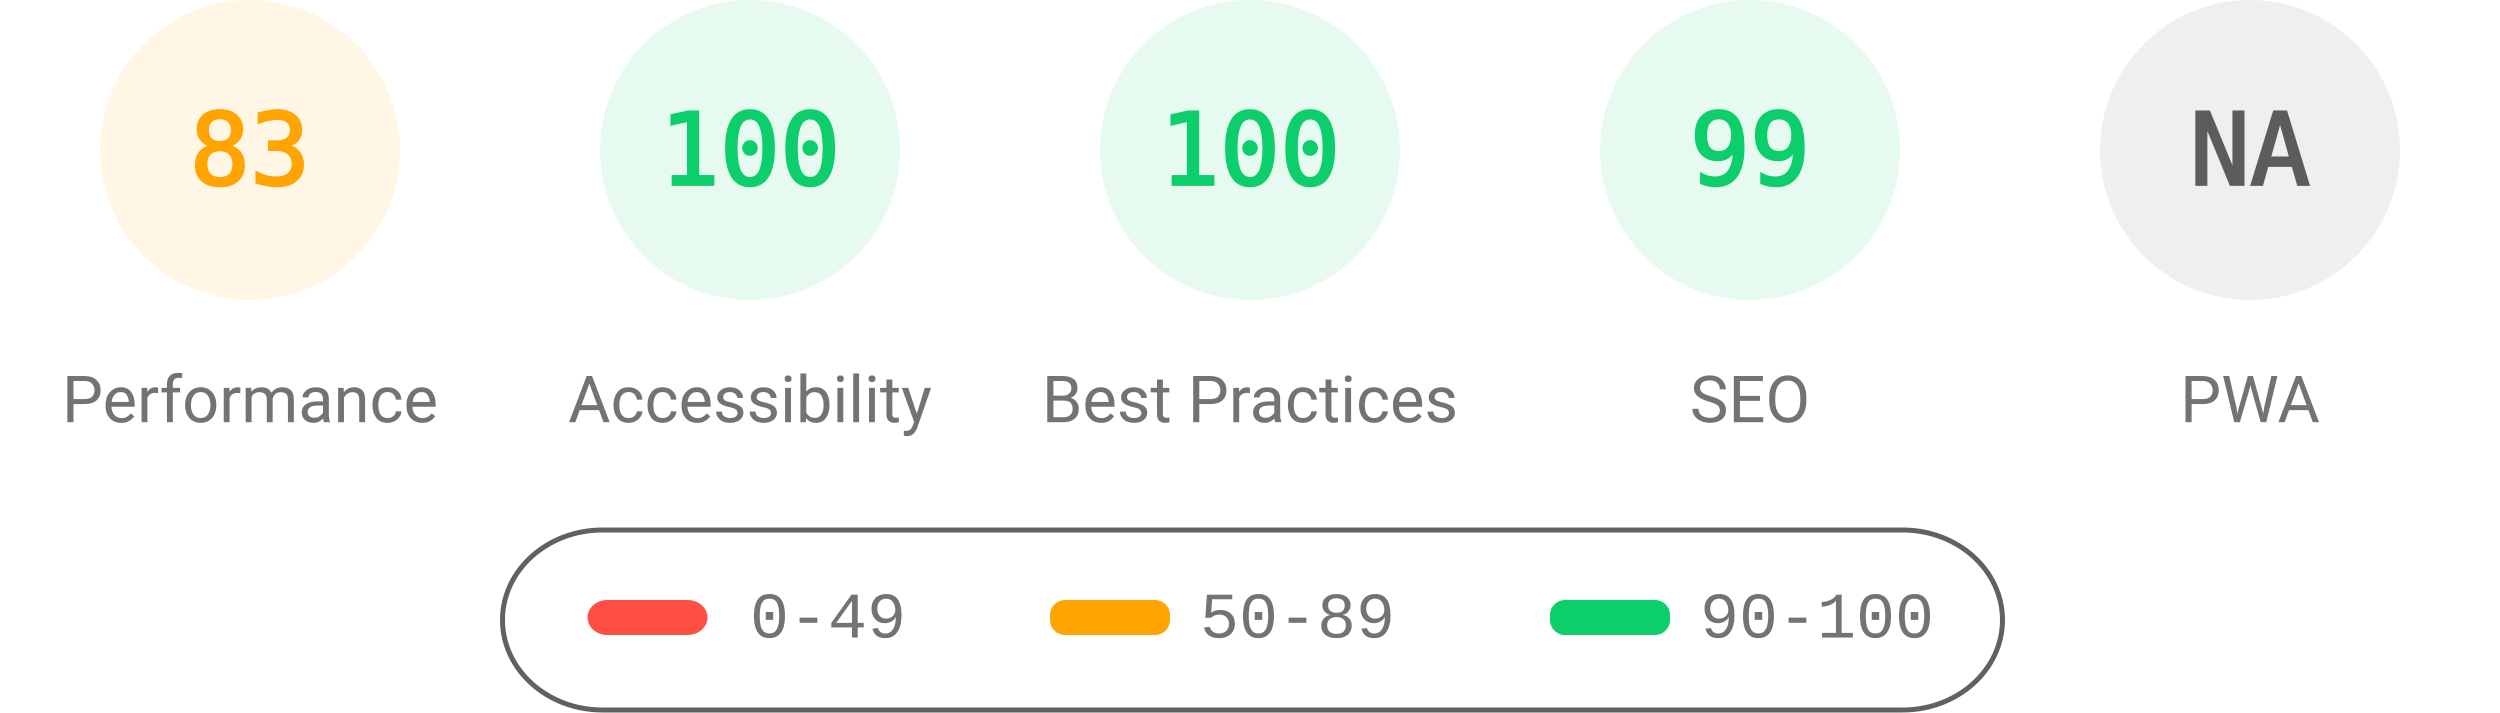
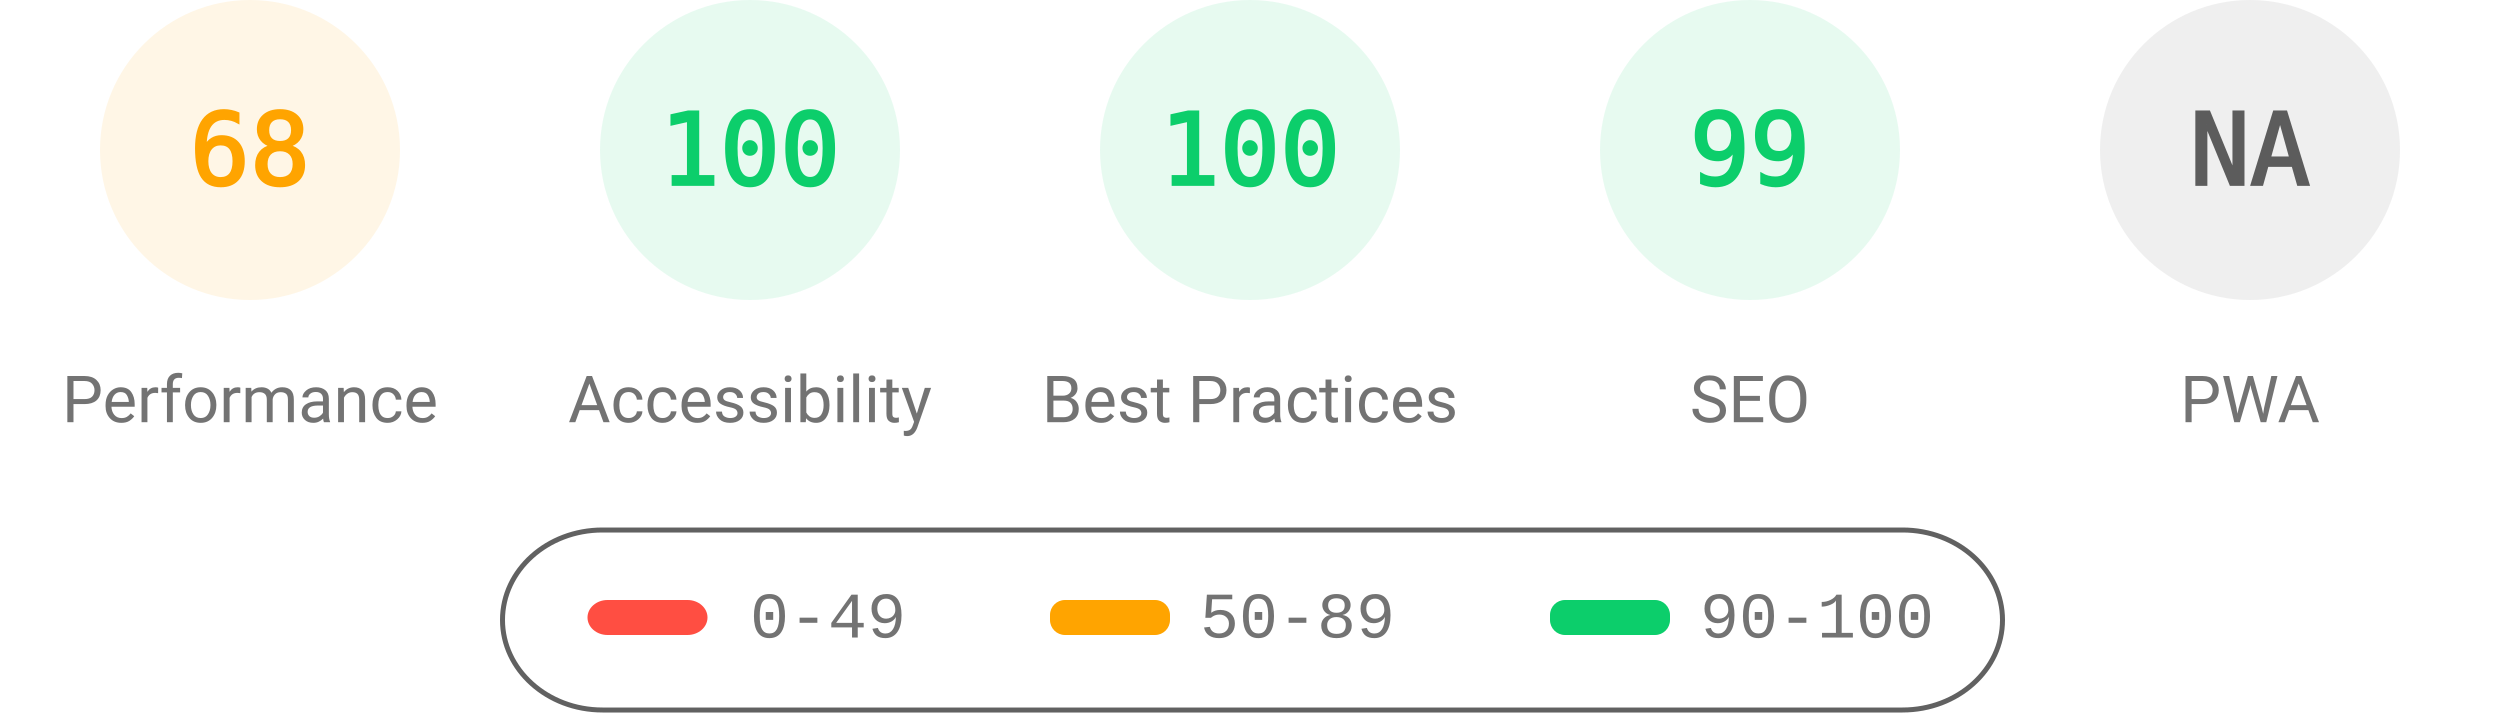
<svg xmlns="http://www.w3.org/2000/svg" fill="none" width="1000" height="285">
  <style>.gauge-base{opacity:.1}.gauge-arc{fill:none;animation-delay:250ms;stroke-linecap:round;transform:rotate(-90deg);transform-origin:100px 60px;animation:load-gauge 1s ease forwards}.guage-text{font-size:40px;font-family:monospace;text-align:center}.guage-red{color:#ff4e42;fill:#ff4e42;stroke:#ff4e42}.guage-orange{color:#ffa400;fill:#ffa400;stroke:#ffa400}.guage-green{color:#0cce6b;fill:#0cce6b;stroke:#0cce6b}.guage-undefined{color:#5c5c5c;fill:#5c5c5c;stroke:#5c5c5c}.guage-title{color:#737373;fill:#737373;stroke:none;font-size:26px;line-height:26px;font-family:Roboto,Halvetica,Arial,sans-serif}@keyframes load-gauge{from{stroke-dasharray:0 352.858}}</style>
  <svg class="guage-div guage-perf guage-orange" viewBox="0 0 200 200" width="200" height="200">
    <circle class="gauge-base" r="56" cx="100" cy="60" stroke-width="8" />
-     <circle class="gauge-arc guage-arc-1" r="56" cx="100" cy="60" stroke-width="8" style="stroke-dasharray:292.042,351.858" />
-     <text class="guage-text" x="100" y="60" alignment-baseline="central" dominant-baseline="central" text-anchor="middle">83</text>
+     <circle class="gauge-arc guage-arc-1" r="56" cx="100" cy="60" stroke-width="8" style="stroke-dasharray:239.263,351.858" />
+     <text class="guage-text" x="100" y="60" alignment-baseline="central" dominant-baseline="central" text-anchor="middle">68</text>
    <text class="guage-title" x="100" y="160" alignment-baseline="central" dominant-baseline="central" text-anchor="middle">Performance</text>
  </svg>
  <svg class="guage-div guage-acc guage-green" viewBox="0 0 200 200" width="200" height="200" x="200">
    <circle class="gauge-base" r="56" cx="100" cy="60" stroke-width="8" />
    <circle class="gauge-arc guage-arc-2" r="56" cx="100" cy="60" stroke-width="8" style="stroke-dasharray:351.858,351.858" />
    <text class="guage-text" x="100" y="60" alignment-baseline="central" dominant-baseline="central" text-anchor="middle">100</text>
    <text class="guage-title" x="100" y="160" alignment-baseline="central" dominant-baseline="central" text-anchor="middle">Accessibility</text>
  </svg>
  <svg class="guage-div guage-best guage-green" viewBox="0 0 200 200" width="200" height="200" x="400">
    <circle class="gauge-base" r="56" cx="100" cy="60" stroke-width="8" />
    <circle class="gauge-arc guage-arc-3" r="56" cx="100" cy="60" stroke-width="8" style="stroke-dasharray:351.858,351.858" />
    <text class="guage-text" x="100" y="60" alignment-baseline="central" dominant-baseline="central" text-anchor="middle">100</text>
    <text class="guage-title" x="100" y="160" alignment-baseline="central" dominant-baseline="central" text-anchor="middle">Best Practices</text>
  </svg>
  <svg class="guage-div guage-seo guage-green" viewBox="0 0 200 200" width="200" height="200" x="600">
    <circle class="gauge-base" r="56" cx="100" cy="60" stroke-width="8" />
    <circle class="gauge-arc guage-arc-4" r="56" cx="100" cy="60" stroke-width="8" style="stroke-dasharray:348.339,351.858" />
    <text class="guage-text" x="100" y="60" alignment-baseline="central" dominant-baseline="central" text-anchor="middle">99</text>
    <text class="guage-title" x="100" y="160" alignment-baseline="central" dominant-baseline="central" text-anchor="middle">SEO</text>
  </svg>
  <svg class="guage-div guage-pwa guage-undefined" viewBox="0 0 200 200" width="200" height="200" x="800">
    <circle class="gauge-base" r="56" cx="100" cy="60" stroke-width="8" />
    <circle class="gauge-arc guage-arc-4" r="56" cx="100" cy="60" stroke-width="8" style="stroke-dasharray:351.858,351.858" />
    <text class="guage-text" x="100" y="60" alignment-baseline="central" dominant-baseline="central" text-anchor="middle">NA</text>
    <text class="guage-title" x="100" y="160" alignment-baseline="central" dominant-baseline="central" text-anchor="middle">PWA</text>
  </svg>
  <svg width="604" height="76" x="200" y="210">
    <path fill="none" id="canvas_background" d="M-1-1h604v80H-1z" />
    <rect fill-opacity="0" stroke="#616161" stroke-width="2" rx="40" id="svg_2" height="72" width="600" y="2" x="1" fill="#000" />
    <rect stroke="#000" rx="8" id="svg_3" height="14" width="48" y="30" x="35" stroke-opacity="null" stroke-width="0" fill="#ff4e42" />
    <rect stroke="#000" rx="6" id="svg_4" height="14" width="48" y="30" x="220" stroke-opacity="null" stroke-width="0" fill="#ffa400" />
    <rect stroke="#000" rx="6" id="svg_5" height="14" width="48" y="30" x="420" stroke-opacity="null" stroke-width="0" fill="#0cce6b" />
    <text xml:space="preserve" text-anchor="start" font-family="'Courier New', Courier, monospace" font-size="26" id="svg_6" y="45" x="100" stroke-opacity="null" stroke-width="0" stroke="#000" fill="#737373">0-49</text>
    <text xml:space="preserve" text-anchor="start" font-family="'Courier New', Courier, monospace" font-size="26" id="svg_7" y="45" x="280" stroke-opacity="null" stroke-width="0" stroke="#000" fill="#737373">50-89</text>
    <text xml:space="preserve" text-anchor="start" font-family="'Courier New', Courier, monospace" font-size="26" id="svg_8" y="45" x="480" stroke-opacity="null" stroke-width="0" stroke="#000" fill="#737373">90-100</text>
  </svg>
</svg>
